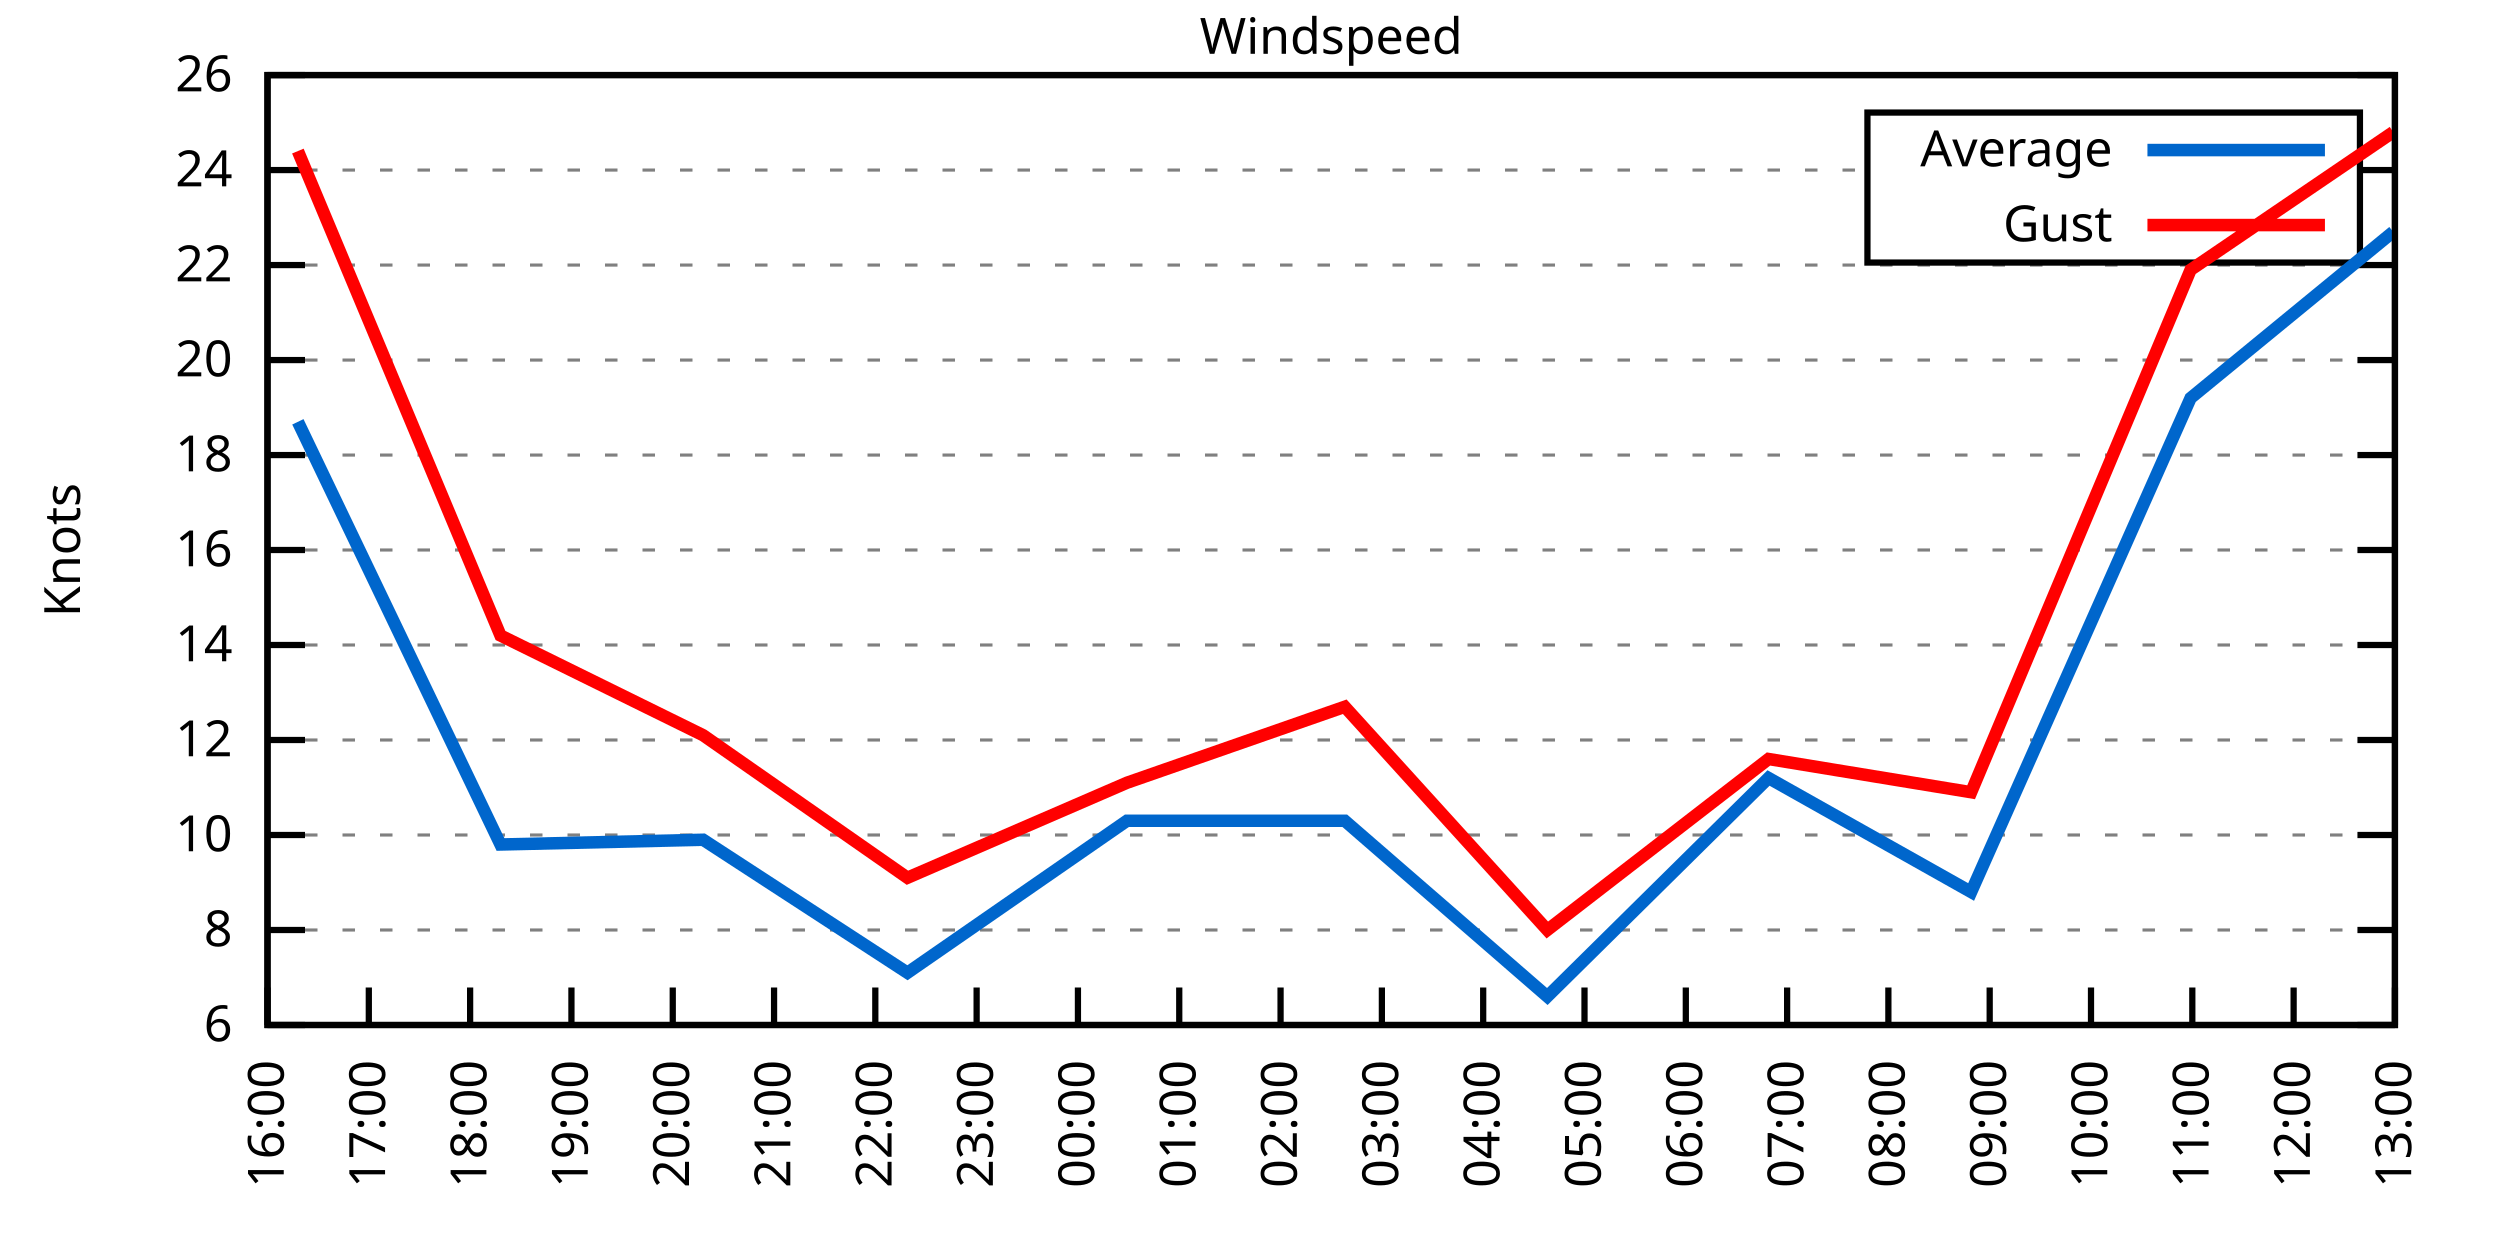
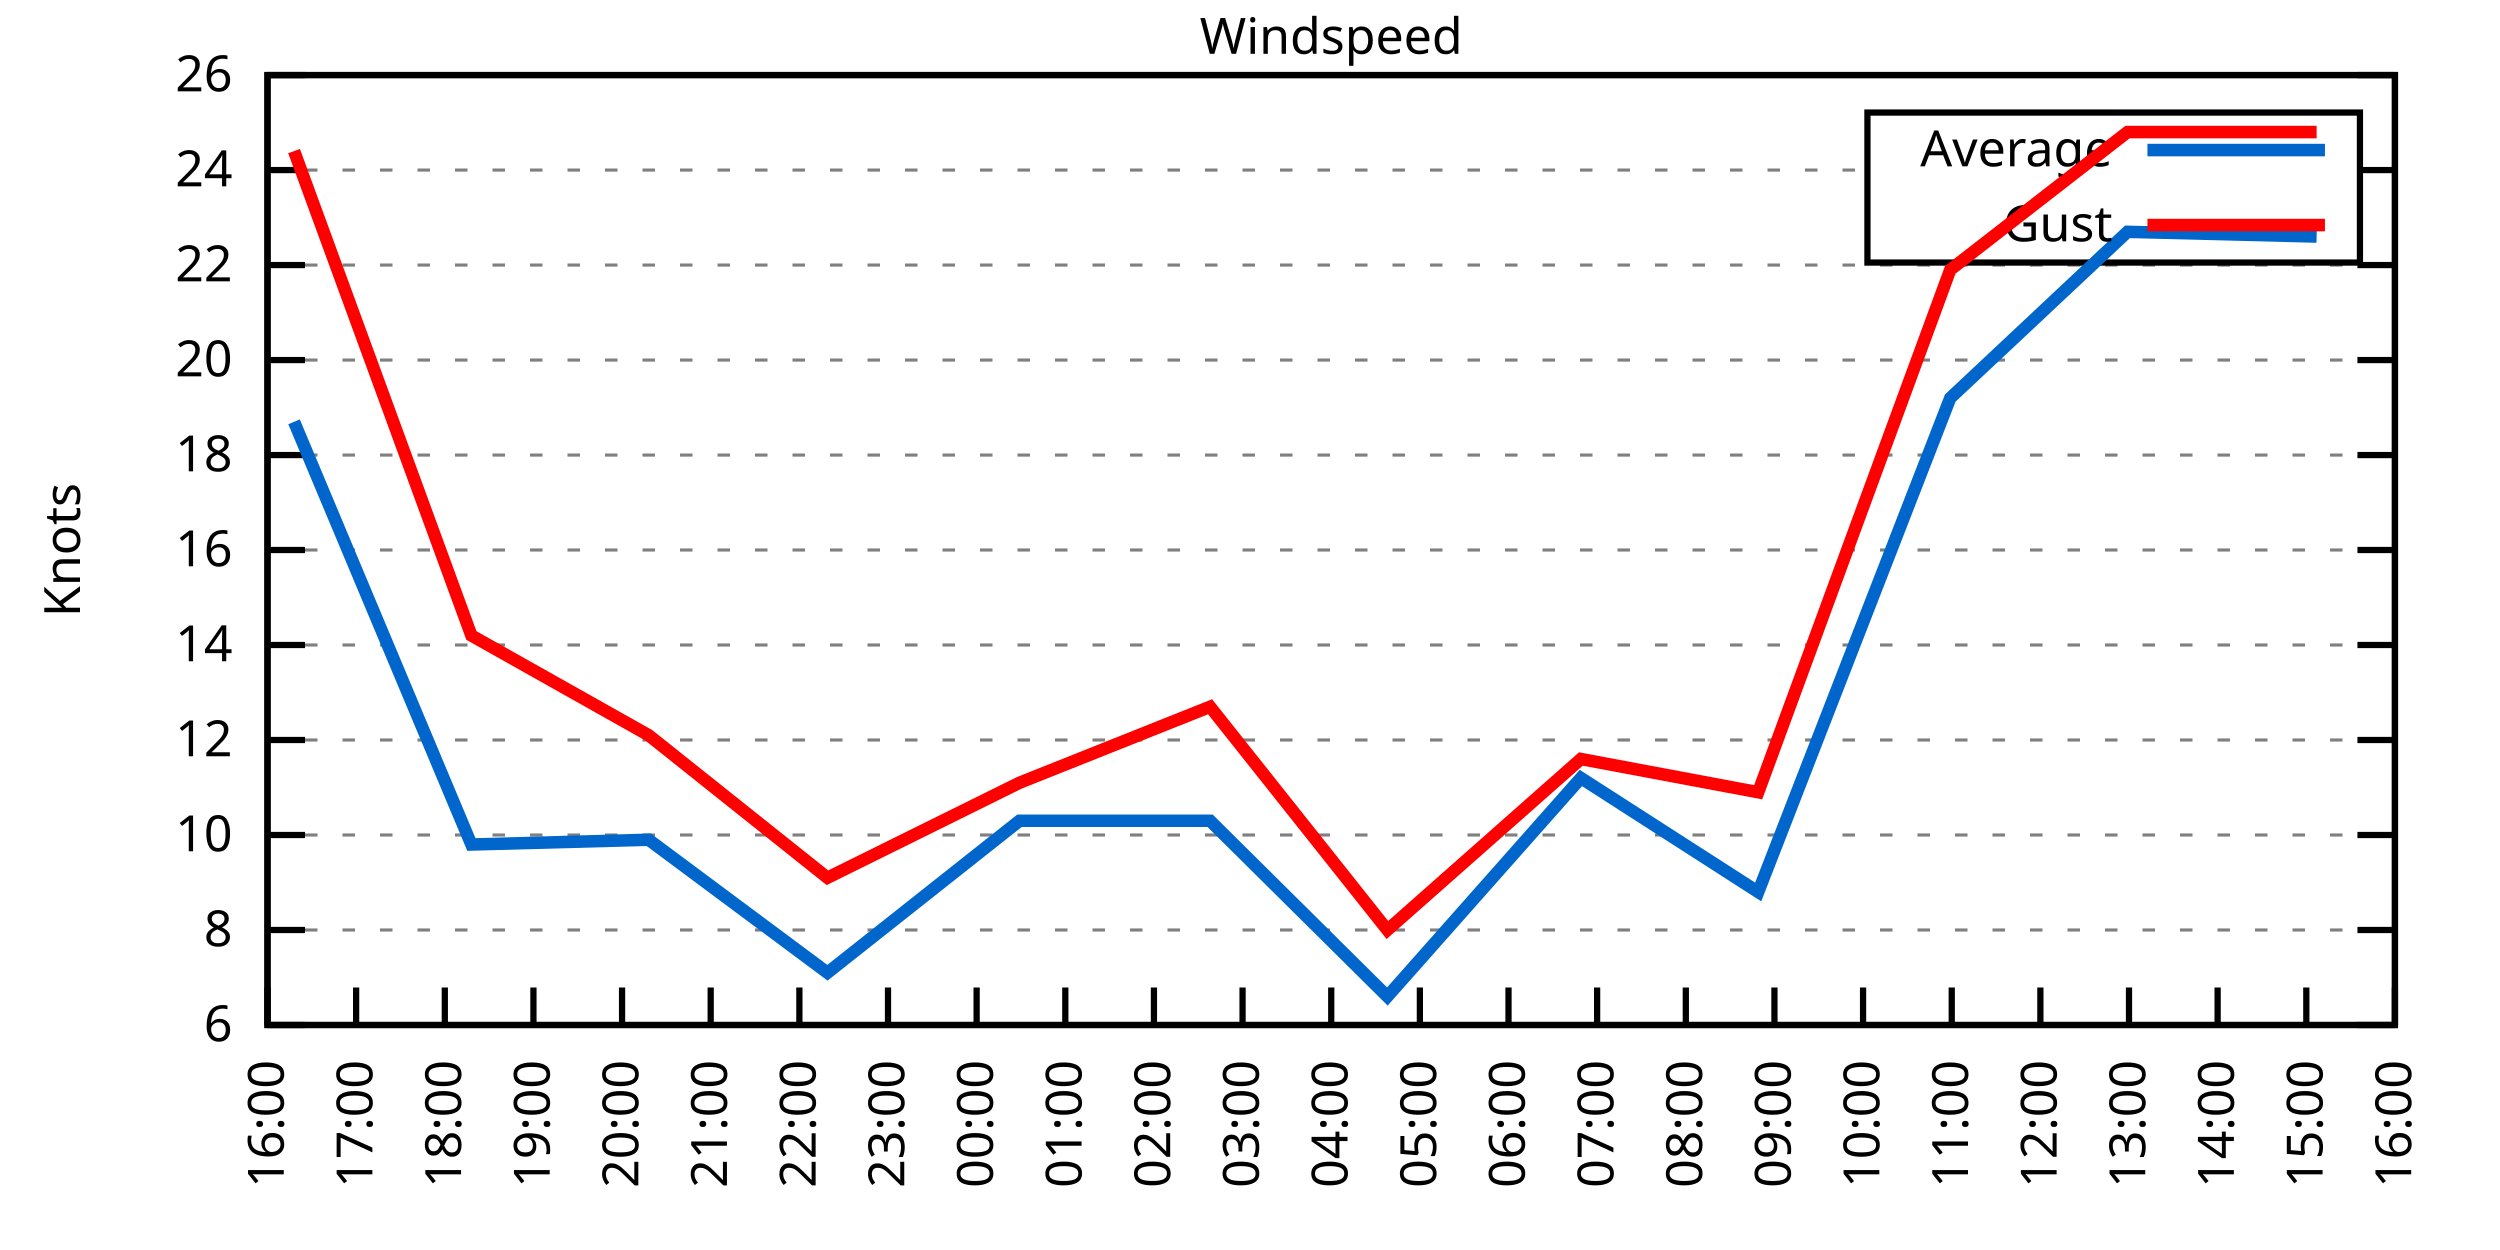
<svg xmlns="http://www.w3.org/2000/svg" xmlns:xlink="http://www.w3.org/1999/xlink" width="400" height="200" viewBox="0 0 400 200">
  <g id="gnuplot_canvas">
    <rect x="0" y="0" width="400" height="200" fill="none" />
    <defs>
      <circle id="gpDot" r="0.5" stroke-width="0.5" stroke="currentColor" />
      <path id="gpPt0" stroke-width="0.333" stroke="currentColor" d="M-1,0 h2 M0,-1 v2" />
      <path id="gpPt1" stroke-width="0.333" stroke="currentColor" d="M-1,-1 L1,1 M1,-1 L-1,1" />
      <path id="gpPt2" stroke-width="0.333" stroke="currentColor" d="M-1,0 L1,0 M0,-1 L0,1 M-1,-1 L1,1 M-1,1 L1,-1" />
      <rect id="gpPt3" stroke-width="0.333" stroke="currentColor" x="-1" y="-1" width="2" height="2" />
      <rect id="gpPt4" stroke-width="0.333" stroke="currentColor" fill="currentColor" x="-1" y="-1" width="2" height="2" />
      <circle id="gpPt5" stroke-width="0.333" stroke="currentColor" cx="0" cy="0" r="1" />
      <use xlink:href="#gpPt5" id="gpPt6" fill="currentColor" stroke="none" />
      <path id="gpPt7" stroke-width="0.333" stroke="currentColor" d="M0,-1.33 L-1.33,0.67 L1.33,0.67 z" />
      <use xlink:href="#gpPt7" id="gpPt8" fill="currentColor" stroke="none" />
      <use xlink:href="#gpPt7" id="gpPt9" stroke="currentColor" transform="rotate(180)" />
      <use xlink:href="#gpPt9" id="gpPt10" fill="currentColor" stroke="none" />
      <use xlink:href="#gpPt3" id="gpPt11" stroke="currentColor" transform="rotate(45)" />
      <use xlink:href="#gpPt11" id="gpPt12" fill="currentColor" stroke="none" />
      <path id="gpPt13" stroke-width="0.333" stroke="currentColor" d="M0,1.330 L1.265,0.411 L0.782,-1.067 L-0.782,-1.076 L-1.265,0.411 z" />
      <use xlink:href="#gpPt13" id="gpPt14" fill="currentColor" stroke="none" />
      <filter id="textbox" filterUnits="objectBoundingBox" x="0" y="0" height="1" width="1">
        <feFlood flood-color="white" flood-opacity="1" result="bgnd" />
        <feComposite in="SourceGraphic" in2="bgnd" operator="atop" />
      </filter>
      <filter id="greybox" filterUnits="objectBoundingBox" x="0" y="0" height="1" width="1">
        <feFlood flood-color="lightgrey" flood-opacity="1" result="grey" />
        <feComposite in="SourceGraphic" in2="grey" operator="atop" />
      </filter>
    </defs>
    <g fill="none" color="white" stroke="currentColor" stroke-width="1.00" stroke-linecap="butt" stroke-linejoin="miter">
</g>
    <g fill="none" color="black" stroke="currentColor" stroke-width="1.00" stroke-linecap="butt" stroke-linejoin="miter">
      <g stroke="none" shape-rendering="crispEdges">
        <polygon fill="rgb(255, 255, 255)" points="42.80,164.00 383.18,164.00 383.18,12.02 42.80,12.02 " />
      </g>
    </g>
    <g fill="none" color="black" stroke="currentColor" stroke-width="1.00" stroke-linecap="butt" stroke-linejoin="miter">
</g>
    <g fill="none" color="black" stroke="black" stroke-width="0.50" stroke-linecap="butt" stroke-linejoin="miter">
</g>
    <g fill="none" color="gray" stroke="currentColor" stroke-width="0.50" stroke-linecap="butt" stroke-linejoin="miter">
      <path stroke="gray" stroke-dasharray="2,4" class="gridline" d="M42.80,164.00 L383.19,164.00  " />
    </g>
    <g fill="none" color="gray" stroke="gray" stroke-width="1.00" stroke-linecap="butt" stroke-linejoin="miter">
</g>
    <g fill="none" color="black" stroke="currentColor" stroke-width="1.00" stroke-linecap="butt" stroke-linejoin="miter">
      <path stroke="black" d="M42.80,164.00 L48.80,164.00 M383.19,164.00 L377.19,164.00  " />
      <g transform="translate(37.20,166.60)" stroke="none" fill="black" font-family="Sans" font-size="8.00" text-anchor="end">
        <text>
          <tspan font-family="Sans"> 6</tspan>
        </text>
      </g>
    </g>
    <g fill="none" color="black" stroke="currentColor" stroke-width="1.00" stroke-linecap="butt" stroke-linejoin="miter">
</g>
    <g fill="none" color="black" stroke="black" stroke-width="0.50" stroke-linecap="butt" stroke-linejoin="miter">
</g>
    <g fill="none" color="gray" stroke="currentColor" stroke-width="0.50" stroke-linecap="butt" stroke-linejoin="miter">
      <path stroke="gray" stroke-dasharray="2,4" class="gridline" d="M42.80,148.80 L383.19,148.80  " />
    </g>
    <g fill="none" color="gray" stroke="gray" stroke-width="1.00" stroke-linecap="butt" stroke-linejoin="miter">
</g>
    <g fill="none" color="black" stroke="currentColor" stroke-width="1.00" stroke-linecap="butt" stroke-linejoin="miter">
      <path stroke="black" d="M42.80,148.80 L48.80,148.80 M383.19,148.80 L377.19,148.80  " />
      <g transform="translate(37.20,151.40)" stroke="none" fill="black" font-family="Sans" font-size="8.00" text-anchor="end">
        <text>
          <tspan font-family="Sans"> 8</tspan>
        </text>
      </g>
    </g>
    <g fill="none" color="black" stroke="currentColor" stroke-width="1.00" stroke-linecap="butt" stroke-linejoin="miter">
</g>
    <g fill="none" color="black" stroke="black" stroke-width="0.50" stroke-linecap="butt" stroke-linejoin="miter">
</g>
    <g fill="none" color="gray" stroke="currentColor" stroke-width="0.50" stroke-linecap="butt" stroke-linejoin="miter">
      <path stroke="gray" stroke-dasharray="2,4" class="gridline" d="M42.80,133.60 L383.19,133.60  " />
    </g>
    <g fill="none" color="gray" stroke="gray" stroke-width="1.00" stroke-linecap="butt" stroke-linejoin="miter">
</g>
    <g fill="none" color="black" stroke="currentColor" stroke-width="1.00" stroke-linecap="butt" stroke-linejoin="miter">
      <path stroke="black" d="M42.80,133.60 L48.80,133.60 M383.19,133.60 L377.19,133.60  " />
      <g transform="translate(37.20,136.20)" stroke="none" fill="black" font-family="Sans" font-size="8.00" text-anchor="end">
        <text>
          <tspan font-family="Sans"> 10</tspan>
        </text>
      </g>
    </g>
    <g fill="none" color="black" stroke="currentColor" stroke-width="1.00" stroke-linecap="butt" stroke-linejoin="miter">
</g>
    <g fill="none" color="black" stroke="black" stroke-width="0.50" stroke-linecap="butt" stroke-linejoin="miter">
</g>
    <g fill="none" color="gray" stroke="currentColor" stroke-width="0.50" stroke-linecap="butt" stroke-linejoin="miter">
      <path stroke="gray" stroke-dasharray="2,4" class="gridline" d="M42.80,118.40 L383.19,118.40  " />
    </g>
    <g fill="none" color="gray" stroke="gray" stroke-width="1.00" stroke-linecap="butt" stroke-linejoin="miter">
</g>
    <g fill="none" color="black" stroke="currentColor" stroke-width="1.00" stroke-linecap="butt" stroke-linejoin="miter">
      <path stroke="black" d="M42.80,118.40 L48.80,118.40 M383.19,118.40 L377.19,118.40  " />
      <g transform="translate(37.20,121.00)" stroke="none" fill="black" font-family="Sans" font-size="8.00" text-anchor="end">
        <text>
          <tspan font-family="Sans"> 12</tspan>
        </text>
      </g>
    </g>
    <g fill="none" color="black" stroke="currentColor" stroke-width="1.00" stroke-linecap="butt" stroke-linejoin="miter">
</g>
    <g fill="none" color="black" stroke="black" stroke-width="0.50" stroke-linecap="butt" stroke-linejoin="miter">
</g>
    <g fill="none" color="gray" stroke="currentColor" stroke-width="0.50" stroke-linecap="butt" stroke-linejoin="miter">
      <path stroke="gray" stroke-dasharray="2,4" class="gridline" d="M42.80,103.20 L383.19,103.20  " />
    </g>
    <g fill="none" color="gray" stroke="gray" stroke-width="1.00" stroke-linecap="butt" stroke-linejoin="miter">
</g>
    <g fill="none" color="black" stroke="currentColor" stroke-width="1.00" stroke-linecap="butt" stroke-linejoin="miter">
      <path stroke="black" d="M42.80,103.20 L48.80,103.20 M383.19,103.20 L377.19,103.20  " />
      <g transform="translate(37.20,105.80)" stroke="none" fill="black" font-family="Sans" font-size="8.00" text-anchor="end">
        <text>
          <tspan font-family="Sans"> 14</tspan>
        </text>
      </g>
    </g>
    <g fill="none" color="black" stroke="currentColor" stroke-width="1.00" stroke-linecap="butt" stroke-linejoin="miter">
</g>
    <g fill="none" color="black" stroke="black" stroke-width="0.50" stroke-linecap="butt" stroke-linejoin="miter">
</g>
    <g fill="none" color="gray" stroke="currentColor" stroke-width="0.50" stroke-linecap="butt" stroke-linejoin="miter">
      <path stroke="gray" stroke-dasharray="2,4" class="gridline" d="M42.80,88.00 L383.19,88.00  " />
    </g>
    <g fill="none" color="gray" stroke="gray" stroke-width="1.00" stroke-linecap="butt" stroke-linejoin="miter">
</g>
    <g fill="none" color="black" stroke="currentColor" stroke-width="1.00" stroke-linecap="butt" stroke-linejoin="miter">
      <path stroke="black" d="M42.80,88.00 L48.80,88.00 M383.19,88.00 L377.19,88.00  " />
      <g transform="translate(37.20,90.60)" stroke="none" fill="black" font-family="Sans" font-size="8.00" text-anchor="end">
        <text>
          <tspan font-family="Sans"> 16</tspan>
        </text>
      </g>
    </g>
    <g fill="none" color="black" stroke="currentColor" stroke-width="1.00" stroke-linecap="butt" stroke-linejoin="miter">
</g>
    <g fill="none" color="black" stroke="black" stroke-width="0.50" stroke-linecap="butt" stroke-linejoin="miter">
</g>
    <g fill="none" color="gray" stroke="currentColor" stroke-width="0.50" stroke-linecap="butt" stroke-linejoin="miter">
      <path stroke="gray" stroke-dasharray="2,4" class="gridline" d="M42.80,72.81 L383.19,72.81  " />
    </g>
    <g fill="none" color="gray" stroke="gray" stroke-width="1.00" stroke-linecap="butt" stroke-linejoin="miter">
</g>
    <g fill="none" color="black" stroke="currentColor" stroke-width="1.00" stroke-linecap="butt" stroke-linejoin="miter">
      <path stroke="black" d="M42.80,72.81 L48.80,72.81 M383.19,72.81 L377.19,72.81  " />
      <g transform="translate(37.20,75.41)" stroke="none" fill="black" font-family="Sans" font-size="8.00" text-anchor="end">
        <text>
          <tspan font-family="Sans"> 18</tspan>
        </text>
      </g>
    </g>
    <g fill="none" color="black" stroke="currentColor" stroke-width="1.00" stroke-linecap="butt" stroke-linejoin="miter">
</g>
    <g fill="none" color="black" stroke="black" stroke-width="0.50" stroke-linecap="butt" stroke-linejoin="miter">
</g>
    <g fill="none" color="gray" stroke="currentColor" stroke-width="0.50" stroke-linecap="butt" stroke-linejoin="miter">
      <path stroke="gray" stroke-dasharray="2,4" class="gridline" d="M42.80,57.61 L383.19,57.61  " />
    </g>
    <g fill="none" color="gray" stroke="gray" stroke-width="1.00" stroke-linecap="butt" stroke-linejoin="miter">
</g>
    <g fill="none" color="black" stroke="currentColor" stroke-width="1.00" stroke-linecap="butt" stroke-linejoin="miter">
      <path stroke="black" d="M42.80,57.61 L48.80,57.61 M383.19,57.61 L377.19,57.61  " />
      <g transform="translate(37.20,60.21)" stroke="none" fill="black" font-family="Sans" font-size="8.00" text-anchor="end">
        <text>
          <tspan font-family="Sans"> 20</tspan>
        </text>
      </g>
    </g>
    <g fill="none" color="black" stroke="currentColor" stroke-width="1.00" stroke-linecap="butt" stroke-linejoin="miter">
</g>
    <g fill="none" color="black" stroke="black" stroke-width="0.50" stroke-linecap="butt" stroke-linejoin="miter">
</g>
    <g fill="none" color="gray" stroke="currentColor" stroke-width="0.50" stroke-linecap="butt" stroke-linejoin="miter">
      <path stroke="gray" stroke-dasharray="2,4" class="gridline" d="M42.80,42.41 L383.19,42.41  " />
    </g>
    <g fill="none" color="gray" stroke="gray" stroke-width="1.00" stroke-linecap="butt" stroke-linejoin="miter">
</g>
    <g fill="none" color="black" stroke="currentColor" stroke-width="1.00" stroke-linecap="butt" stroke-linejoin="miter">
      <path stroke="black" d="M42.80,42.41 L48.80,42.41 M383.19,42.41 L377.19,42.41  " />
      <g transform="translate(37.20,45.01)" stroke="none" fill="black" font-family="Sans" font-size="8.00" text-anchor="end">
        <text>
          <tspan font-family="Sans"> 22</tspan>
        </text>
      </g>
    </g>
    <g fill="none" color="black" stroke="currentColor" stroke-width="1.00" stroke-linecap="butt" stroke-linejoin="miter">
</g>
    <g fill="none" color="black" stroke="black" stroke-width="0.50" stroke-linecap="butt" stroke-linejoin="miter">
</g>
    <g fill="none" color="gray" stroke="currentColor" stroke-width="0.50" stroke-linecap="butt" stroke-linejoin="miter">
      <path stroke="gray" stroke-dasharray="2,4" class="gridline" d="M42.80,27.21 L298.79,27.21 M377.59,27.21 L383.19,27.21  " />
    </g>
    <g fill="none" color="gray" stroke="gray" stroke-width="1.00" stroke-linecap="butt" stroke-linejoin="miter">
</g>
    <g fill="none" color="black" stroke="currentColor" stroke-width="1.00" stroke-linecap="butt" stroke-linejoin="miter">
      <path stroke="black" d="M42.80,27.21 L48.80,27.21 M383.19,27.21 L377.19,27.21  " />
      <g transform="translate(37.20,29.81)" stroke="none" fill="black" font-family="Sans" font-size="8.00" text-anchor="end">
        <text>
          <tspan font-family="Sans"> 24</tspan>
        </text>
      </g>
    </g>
    <g fill="none" color="black" stroke="currentColor" stroke-width="1.00" stroke-linecap="butt" stroke-linejoin="miter">
</g>
    <g fill="none" color="black" stroke="black" stroke-width="0.50" stroke-linecap="butt" stroke-linejoin="miter">
</g>
    <g fill="none" color="gray" stroke="currentColor" stroke-width="0.50" stroke-linecap="butt" stroke-linejoin="miter">
      <path stroke="gray" stroke-dasharray="2,4" class="gridline" d="M42.80,12.01 L383.19,12.01  " />
    </g>
    <g fill="none" color="gray" stroke="gray" stroke-width="1.00" stroke-linecap="butt" stroke-linejoin="miter">
</g>
    <g fill="none" color="black" stroke="currentColor" stroke-width="1.00" stroke-linecap="butt" stroke-linejoin="miter">
      <path stroke="black" d="M42.80,12.01 L48.80,12.01 M383.19,12.01 L377.19,12.01  " />
      <g transform="translate(37.20,14.61)" stroke="none" fill="black" font-family="Sans" font-size="8.00" text-anchor="end">
        <text>
          <tspan font-family="Sans"> 26</tspan>
        </text>
      </g>
    </g>
    <g fill="none" color="black" stroke="currentColor" stroke-width="1.00" stroke-linecap="butt" stroke-linejoin="miter">
      <path stroke="black" d="M42.80,164.00 L42.80,158.00  " />
      <g transform="translate(45.40,169.60) rotate(270.00)" stroke="none" fill="black" font-family="Sans" font-size="8.00" text-anchor="end">
        <text>
          <tspan font-family="Sans">16:00</tspan>
        </text>
      </g>
    </g>
    <g fill="none" color="black" stroke="currentColor" stroke-width="1.00" stroke-linecap="butt" stroke-linejoin="miter">
-       <path stroke="black" d="M59.01,164.00 L59.01,158.00  " />
-       <g transform="translate(61.61,169.60) rotate(270.00)" stroke="none" fill="black" font-family="Sans" font-size="8.00" text-anchor="end">
+       <path stroke="black" d="M56.98,164.00 L56.98,158.00  " />
+       <g transform="translate(59.58,169.60) rotate(270.00)" stroke="none" fill="black" font-family="Sans" font-size="8.00" text-anchor="end">
        <text>
          <tspan font-family="Sans">17:00</tspan>
        </text>
      </g>
    </g>
    <g fill="none" color="black" stroke="currentColor" stroke-width="1.00" stroke-linecap="butt" stroke-linejoin="miter">
-       <path stroke="black" d="M75.22,164.00 L75.22,158.00  " />
-       <g transform="translate(77.82,169.60) rotate(270.00)" stroke="none" fill="black" font-family="Sans" font-size="8.00" text-anchor="end">
+       <path stroke="black" d="M71.17,164.00 L71.17,158.00  " />
+       <g transform="translate(73.77,169.60) rotate(270.00)" stroke="none" fill="black" font-family="Sans" font-size="8.00" text-anchor="end">
        <text>
          <tspan font-family="Sans">18:00</tspan>
        </text>
      </g>
    </g>
    <g fill="none" color="black" stroke="currentColor" stroke-width="1.00" stroke-linecap="butt" stroke-linejoin="miter">
-       <path stroke="black" d="M91.43,164.00 L91.43,158.00  " />
-       <g transform="translate(94.03,169.60) rotate(270.00)" stroke="none" fill="black" font-family="Sans" font-size="8.00" text-anchor="end">
+       <path stroke="black" d="M85.35,164.00 L85.35,158.00  " />
+       <g transform="translate(87.95,169.60) rotate(270.00)" stroke="none" fill="black" font-family="Sans" font-size="8.00" text-anchor="end">
        <text>
          <tspan font-family="Sans">19:00</tspan>
        </text>
      </g>
    </g>
    <g fill="none" color="black" stroke="currentColor" stroke-width="1.00" stroke-linecap="butt" stroke-linejoin="miter">
-       <path stroke="black" d="M107.64,164.00 L107.64,158.00  " />
-       <g transform="translate(110.24,169.60) rotate(270.00)" stroke="none" fill="black" font-family="Sans" font-size="8.00" text-anchor="end">
+       <path stroke="black" d="M99.53,164.00 L99.53,158.00  " />
+       <g transform="translate(102.13,169.60) rotate(270.00)" stroke="none" fill="black" font-family="Sans" font-size="8.00" text-anchor="end">
        <text>
          <tspan font-family="Sans">20:00</tspan>
        </text>
      </g>
    </g>
    <g fill="none" color="black" stroke="currentColor" stroke-width="1.00" stroke-linecap="butt" stroke-linejoin="miter">
-       <path stroke="black" d="M123.85,164.00 L123.85,158.00  " />
-       <g transform="translate(126.45,169.60) rotate(270.00)" stroke="none" fill="black" font-family="Sans" font-size="8.00" text-anchor="end">
+       <path stroke="black" d="M113.71,164.00 L113.71,158.00  " />
+       <g transform="translate(116.31,169.60) rotate(270.00)" stroke="none" fill="black" font-family="Sans" font-size="8.00" text-anchor="end">
        <text>
          <tspan font-family="Sans">21:00</tspan>
        </text>
      </g>
    </g>
    <g fill="none" color="black" stroke="currentColor" stroke-width="1.00" stroke-linecap="butt" stroke-linejoin="miter">
-       <path stroke="black" d="M140.05,164.00 L140.05,158.00  " />
-       <g transform="translate(142.65,169.60) rotate(270.00)" stroke="none" fill="black" font-family="Sans" font-size="8.00" text-anchor="end">
+       <path stroke="black" d="M127.90,164.00 L127.90,158.00  " />
+       <g transform="translate(130.50,169.60) rotate(270.00)" stroke="none" fill="black" font-family="Sans" font-size="8.00" text-anchor="end">
        <text>
          <tspan font-family="Sans">22:00</tspan>
+         </text>
+       </g>
+     </g>
+     <g fill="none" color="black" stroke="currentColor" stroke-width="1.00" stroke-linecap="butt" stroke-linejoin="miter">
+       <path stroke="black" d="M142.08,164.00 L142.08,158.00  " />
+       <g transform="translate(144.68,169.60) rotate(270.00)" stroke="none" fill="black" font-family="Sans" font-size="8.00" text-anchor="end">
+         <text>
+           <tspan font-family="Sans">23:00</tspan>
        </text>
      </g>
    </g>
    <g fill="none" color="black" stroke="currentColor" stroke-width="1.00" stroke-linecap="butt" stroke-linejoin="miter">
      <path stroke="black" d="M156.26,164.00 L156.26,158.00  " />
      <g transform="translate(158.86,169.60) rotate(270.00)" stroke="none" fill="black" font-family="Sans" font-size="8.00" text-anchor="end">
        <text>
-           <tspan font-family="Sans">23:00</tspan>
-         </text>
-       </g>
-     </g>
-     <g fill="none" color="black" stroke="currentColor" stroke-width="1.00" stroke-linecap="butt" stroke-linejoin="miter">
-       <path stroke="black" d="M172.47,164.00 L172.47,158.00  " />
-       <g transform="translate(175.07,169.60) rotate(270.00)" stroke="none" fill="black" font-family="Sans" font-size="8.00" text-anchor="end">
-         <text>
          <tspan font-family="Sans">00:00</tspan>
        </text>
      </g>
    </g>
    <g fill="none" color="black" stroke="currentColor" stroke-width="1.00" stroke-linecap="butt" stroke-linejoin="miter">
-       <path stroke="black" d="M188.68,164.00 L188.68,158.00  " />
-       <g transform="translate(191.28,169.60) rotate(270.00)" stroke="none" fill="black" font-family="Sans" font-size="8.00" text-anchor="end">
+       <path stroke="black" d="M170.45,164.00 L170.45,158.00  " />
+       <g transform="translate(173.05,169.60) rotate(270.00)" stroke="none" fill="black" font-family="Sans" font-size="8.00" text-anchor="end">
        <text>
          <tspan font-family="Sans">01:00</tspan>
        </text>
      </g>
    </g>
    <g fill="none" color="black" stroke="currentColor" stroke-width="1.00" stroke-linecap="butt" stroke-linejoin="miter">
-       <path stroke="black" d="M204.89,164.00 L204.89,158.00  " />
-       <g transform="translate(207.49,169.60) rotate(270.00)" stroke="none" fill="black" font-family="Sans" font-size="8.00" text-anchor="end">
+       <path stroke="black" d="M184.63,164.00 L184.63,158.00  " />
+       <g transform="translate(187.23,169.60) rotate(270.00)" stroke="none" fill="black" font-family="Sans" font-size="8.00" text-anchor="end">
        <text>
          <tspan font-family="Sans">02:00</tspan>
        </text>
      </g>
    </g>
    <g fill="none" color="black" stroke="currentColor" stroke-width="1.00" stroke-linecap="butt" stroke-linejoin="miter">
-       <path stroke="black" d="M221.10,164.00 L221.10,158.00  " />
-       <g transform="translate(223.70,169.60) rotate(270.00)" stroke="none" fill="black" font-family="Sans" font-size="8.00" text-anchor="end">
+       <path stroke="black" d="M198.81,164.00 L198.81,158.00  " />
+       <g transform="translate(201.41,169.60) rotate(270.00)" stroke="none" fill="black" font-family="Sans" font-size="8.00" text-anchor="end">
        <text>
          <tspan font-family="Sans">03:00</tspan>
        </text>
      </g>
    </g>
    <g fill="none" color="black" stroke="currentColor" stroke-width="1.00" stroke-linecap="butt" stroke-linejoin="miter">
-       <path stroke="black" d="M237.31,164.00 L237.31,158.00  " />
-       <g transform="translate(239.91,169.60) rotate(270.00)" stroke="none" fill="black" font-family="Sans" font-size="8.00" text-anchor="end">
+       <path stroke="black" d="M213.00,164.00 L213.00,158.00  " />
+       <g transform="translate(215.60,169.60) rotate(270.00)" stroke="none" fill="black" font-family="Sans" font-size="8.00" text-anchor="end">
        <text>
          <tspan font-family="Sans">04:00</tspan>
        </text>
      </g>
    </g>
    <g fill="none" color="black" stroke="currentColor" stroke-width="1.00" stroke-linecap="butt" stroke-linejoin="miter">
-       <path stroke="black" d="M253.52,164.00 L253.52,158.00  " />
-       <g transform="translate(256.12,169.60) rotate(270.00)" stroke="none" fill="black" font-family="Sans" font-size="8.00" text-anchor="end">
+       <path stroke="black" d="M227.18,164.00 L227.18,158.00  " />
+       <g transform="translate(229.78,169.60) rotate(270.00)" stroke="none" fill="black" font-family="Sans" font-size="8.00" text-anchor="end">
        <text>
          <tspan font-family="Sans">05:00</tspan>
+         </text>
+       </g>
+     </g>
+     <g fill="none" color="black" stroke="currentColor" stroke-width="1.00" stroke-linecap="butt" stroke-linejoin="miter">
+       <path stroke="black" d="M241.36,164.00 L241.36,158.00  " />
+       <g transform="translate(243.96,169.60) rotate(270.00)" stroke="none" fill="black" font-family="Sans" font-size="8.00" text-anchor="end">
+         <text>
+           <tspan font-family="Sans">06:00</tspan>
+         </text>
+       </g>
+     </g>
+     <g fill="none" color="black" stroke="currentColor" stroke-width="1.00" stroke-linecap="butt" stroke-linejoin="miter">
+       <path stroke="black" d="M255.54,164.00 L255.54,158.00  " />
+       <g transform="translate(258.14,169.60) rotate(270.00)" stroke="none" fill="black" font-family="Sans" font-size="8.00" text-anchor="end">
+         <text>
+           <tspan font-family="Sans">07:00</tspan>
        </text>
      </g>
    </g>
    <g fill="none" color="black" stroke="currentColor" stroke-width="1.00" stroke-linecap="butt" stroke-linejoin="miter">
      <path stroke="black" d="M269.73,164.00 L269.73,158.00  " />
      <g transform="translate(272.33,169.60) rotate(270.00)" stroke="none" fill="black" font-family="Sans" font-size="8.00" text-anchor="end">
        <text>
-           <tspan font-family="Sans">06:00</tspan>
-         </text>
-       </g>
-     </g>
-     <g fill="none" color="black" stroke="currentColor" stroke-width="1.00" stroke-linecap="butt" stroke-linejoin="miter">
-       <path stroke="black" d="M285.94,164.00 L285.94,158.00  " />
-       <g transform="translate(288.54,169.60) rotate(270.00)" stroke="none" fill="black" font-family="Sans" font-size="8.00" text-anchor="end">
-         <text>
-           <tspan font-family="Sans">07:00</tspan>
-         </text>
-       </g>
-     </g>
-     <g fill="none" color="black" stroke="currentColor" stroke-width="1.00" stroke-linecap="butt" stroke-linejoin="miter">
-       <path stroke="black" d="M302.14,164.00 L302.14,158.00  " />
-       <g transform="translate(304.74,169.60) rotate(270.00)" stroke="none" fill="black" font-family="Sans" font-size="8.00" text-anchor="end">
-         <text>
          <tspan font-family="Sans">08:00</tspan>
        </text>
      </g>
    </g>
    <g fill="none" color="black" stroke="currentColor" stroke-width="1.00" stroke-linecap="butt" stroke-linejoin="miter">
-       <path stroke="black" d="M318.35,164.00 L318.35,158.00  " />
-       <g transform="translate(320.95,169.60) rotate(270.00)" stroke="none" fill="black" font-family="Sans" font-size="8.00" text-anchor="end">
+       <path stroke="black" d="M283.91,164.00 L283.91,158.00  " />
+       <g transform="translate(286.51,169.60) rotate(270.00)" stroke="none" fill="black" font-family="Sans" font-size="8.00" text-anchor="end">
        <text>
          <tspan font-family="Sans">09:00</tspan>
        </text>
      </g>
    </g>
    <g fill="none" color="black" stroke="currentColor" stroke-width="1.00" stroke-linecap="butt" stroke-linejoin="miter">
-       <path stroke="black" d="M334.56,164.00 L334.56,158.00  " />
-       <g transform="translate(337.16,169.60) rotate(270.00)" stroke="none" fill="black" font-family="Sans" font-size="8.00" text-anchor="end">
+       <path stroke="black" d="M298.09,164.00 L298.09,158.00  " />
+       <g transform="translate(300.69,169.60) rotate(270.00)" stroke="none" fill="black" font-family="Sans" font-size="8.00" text-anchor="end">
        <text>
          <tspan font-family="Sans">10:00</tspan>
        </text>
      </g>
    </g>
    <g fill="none" color="black" stroke="currentColor" stroke-width="1.00" stroke-linecap="butt" stroke-linejoin="miter">
-       <path stroke="black" d="M350.77,164.00 L350.77,158.00  " />
-       <g transform="translate(353.37,169.60) rotate(270.00)" stroke="none" fill="black" font-family="Sans" font-size="8.00" text-anchor="end">
+       <path stroke="black" d="M312.28,164.00 L312.28,158.00  " />
+       <g transform="translate(314.88,169.60) rotate(270.00)" stroke="none" fill="black" font-family="Sans" font-size="8.00" text-anchor="end">
        <text>
          <tspan font-family="Sans">11:00</tspan>
        </text>
      </g>
    </g>
    <g fill="none" color="black" stroke="currentColor" stroke-width="1.00" stroke-linecap="butt" stroke-linejoin="miter">
-       <path stroke="black" d="M366.98,164.00 L366.98,158.00  " />
-       <g transform="translate(369.58,169.60) rotate(270.00)" stroke="none" fill="black" font-family="Sans" font-size="8.00" text-anchor="end">
+       <path stroke="black" d="M326.46,164.00 L326.46,158.00  " />
+       <g transform="translate(329.06,169.60) rotate(270.00)" stroke="none" fill="black" font-family="Sans" font-size="8.00" text-anchor="end">
        <text>
          <tspan font-family="Sans">12:00</tspan>
+         </text>
+       </g>
+     </g>
+     <g fill="none" color="black" stroke="currentColor" stroke-width="1.00" stroke-linecap="butt" stroke-linejoin="miter">
+       <path stroke="black" d="M340.64,164.00 L340.64,158.00  " />
+       <g transform="translate(343.24,169.60) rotate(270.00)" stroke="none" fill="black" font-family="Sans" font-size="8.00" text-anchor="end">
+         <text>
+           <tspan font-family="Sans">13:00</tspan>
+         </text>
+       </g>
+     </g>
+     <g fill="none" color="black" stroke="currentColor" stroke-width="1.00" stroke-linecap="butt" stroke-linejoin="miter">
+       <path stroke="black" d="M354.82,164.00 L354.82,158.00  " />
+       <g transform="translate(357.42,169.60) rotate(270.00)" stroke="none" fill="black" font-family="Sans" font-size="8.00" text-anchor="end">
+         <text>
+           <tspan font-family="Sans">14:00</tspan>
+         </text>
+       </g>
+     </g>
+     <g fill="none" color="black" stroke="currentColor" stroke-width="1.00" stroke-linecap="butt" stroke-linejoin="miter">
+       <path stroke="black" d="M369.01,164.00 L369.01,158.00  " />
+       <g transform="translate(371.61,169.60) rotate(270.00)" stroke="none" fill="black" font-family="Sans" font-size="8.00" text-anchor="end">
+         <text>
+           <tspan font-family="Sans">15:00</tspan>
        </text>
      </g>
    </g>
    <g fill="none" color="black" stroke="currentColor" stroke-width="1.00" stroke-linecap="butt" stroke-linejoin="miter">
      <path stroke="black" d="M383.19,164.00 L383.19,158.00  " />
      <g transform="translate(385.79,169.60) rotate(270.00)" stroke="none" fill="black" font-family="Sans" font-size="8.00" text-anchor="end">
        <text>
-           <tspan font-family="Sans">13:00</tspan>
+           <tspan font-family="Sans">16:00</tspan>
        </text>
      </g>
    </g>
    <g fill="none" color="black" stroke="currentColor" stroke-width="1.00" stroke-linecap="butt" stroke-linejoin="miter">
</g>
    <g fill="none" color="black" stroke="currentColor" stroke-width="1.00" stroke-linecap="butt" stroke-linejoin="miter">
      <path stroke="black" d="M42.80,12.01 L42.80,164.00 L383.19,164.00 L383.19,12.01 L42.80,12.01 Z  " />
    </g>
    <g fill="none" color="black" stroke="currentColor" stroke-width="1.00" stroke-linecap="butt" stroke-linejoin="miter">
</g>
    <g fill="none" color="black" stroke="currentColor" stroke-width="1.00" stroke-linecap="butt" stroke-linejoin="miter">
      <path stroke="black" d="M298.79,42.01 L298.79,18.01 L377.59,18.01 L377.59,42.01 L298.79,42.01 Z  " />
    </g>
    <g id="Windspeed_plot_1">
      <g fill="none" color="white" stroke="black" stroke-width="2.00" stroke-linecap="butt" stroke-linejoin="miter">
</g>
      <g fill="none" color="black" stroke="currentColor" stroke-width="2.00" stroke-linecap="butt" stroke-linejoin="miter">
        <g transform="translate(337.99,26.61)" stroke="none" fill="black" font-family="Sans" font-size="8.00" text-anchor="end">
          <text>
            <tspan font-family="Sans">Average</tspan>
          </text>
        </g>
      </g>
      <g fill="none" color="black" stroke="currentColor" stroke-width="2.00" stroke-linecap="butt" stroke-linejoin="miter">
-         <path stroke="rgb(  0, 102, 204)" d="M343.59,24.01 L371.99,24.01 M47.66,67.49 L80.08,135.12 L112.50,134.36 L145.19,155.64 L180.31,131.32 L215.16,131.32   L247.57,159.44 L282.96,124.48 L315.38,142.72 L350.50,63.69 L382.92,37.09  " />
+         <path stroke="rgb(  0, 102, 204)" d="M343.59,24.01 L371.99,24.01 M47.05,67.49 L75.42,135.12 L103.79,134.36 L132.39,155.64 L163.12,131.32 L193.61,131.32   L221.98,159.44 L252.94,124.48 L281.31,142.72 L312.04,63.69 L340.40,37.09 L370.66,37.85  " />
      </g>
    </g>
    <g id="Windspeed_plot_2">
      <g fill="none" color="black" stroke="currentColor" stroke-width="2.00" stroke-linecap="butt" stroke-linejoin="miter">
        <g transform="translate(337.99,38.61)" stroke="none" fill="black" font-family="Sans" font-size="8.00" text-anchor="end">
          <text>
            <tspan font-family="Sans">Gust</tspan>
          </text>
        </g>
      </g>
      <g fill="none" color="black" stroke="currentColor" stroke-width="2.00" stroke-linecap="butt" stroke-linejoin="miter">
-         <path stroke="rgb(255,   0,   0)" d="M343.59,36.01 L371.99,36.01 M47.66,24.17 L80.08,101.68 L112.50,117.64 L145.19,140.44 L180.31,125.24 L215.16,113.08   L247.57,148.80 L282.96,121.44 L315.38,126.76 L350.50,43.17 L382.92,21.13  " />
+         <path stroke="rgb(255,   0,   0)" d="M343.59,36.01 L371.99,36.01 M47.05,24.17 L75.42,101.68 L103.79,117.64 L132.39,140.44 L163.12,125.24 L193.61,113.08   L221.98,148.80 L252.94,121.44 L281.31,126.76 L312.04,43.17 L340.40,21.13 L370.66,21.13  " />
      </g>
    </g>
    <g fill="none" color="black" stroke="currentColor" stroke-width="2.00" stroke-linecap="butt" stroke-linejoin="miter">
</g>
    <g fill="none" color="black" stroke="black" stroke-width="1.00" stroke-linecap="butt" stroke-linejoin="miter">
</g>
    <g fill="none" color="black" stroke="currentColor" stroke-width="1.00" stroke-linecap="butt" stroke-linejoin="miter">
      <path stroke="black" d="M42.80,12.01 L42.80,164.00 L383.19,164.00 L383.19,12.01 L42.80,12.01 Z  " />
      <g transform="translate(12.80,88.01) rotate(270.00)" stroke="none" fill="black" font-family="Sans" font-size="8.00" text-anchor="middle">
        <text>
          <tspan font-family="Sans">Knots</tspan>
        </text>
      </g>
    </g>
    <g fill="none" color="black" stroke="currentColor" stroke-width="1.00" stroke-linecap="butt" stroke-linejoin="miter">
</g>
    <g fill="none" color="black" stroke="currentColor" stroke-width="1.00" stroke-linecap="butt" stroke-linejoin="miter">
      <g transform="translate(212.99,8.61)" stroke="none" fill="black" font-family="Sans" font-size="8.00" text-anchor="middle">
        <text>
          <tspan font-family="Sans">Windspeed</tspan>
        </text>
      </g>
    </g>
    <g fill="none" color="black" stroke="currentColor" stroke-width="1.00" stroke-linecap="butt" stroke-linejoin="miter">
</g>
  </g>
</svg>
